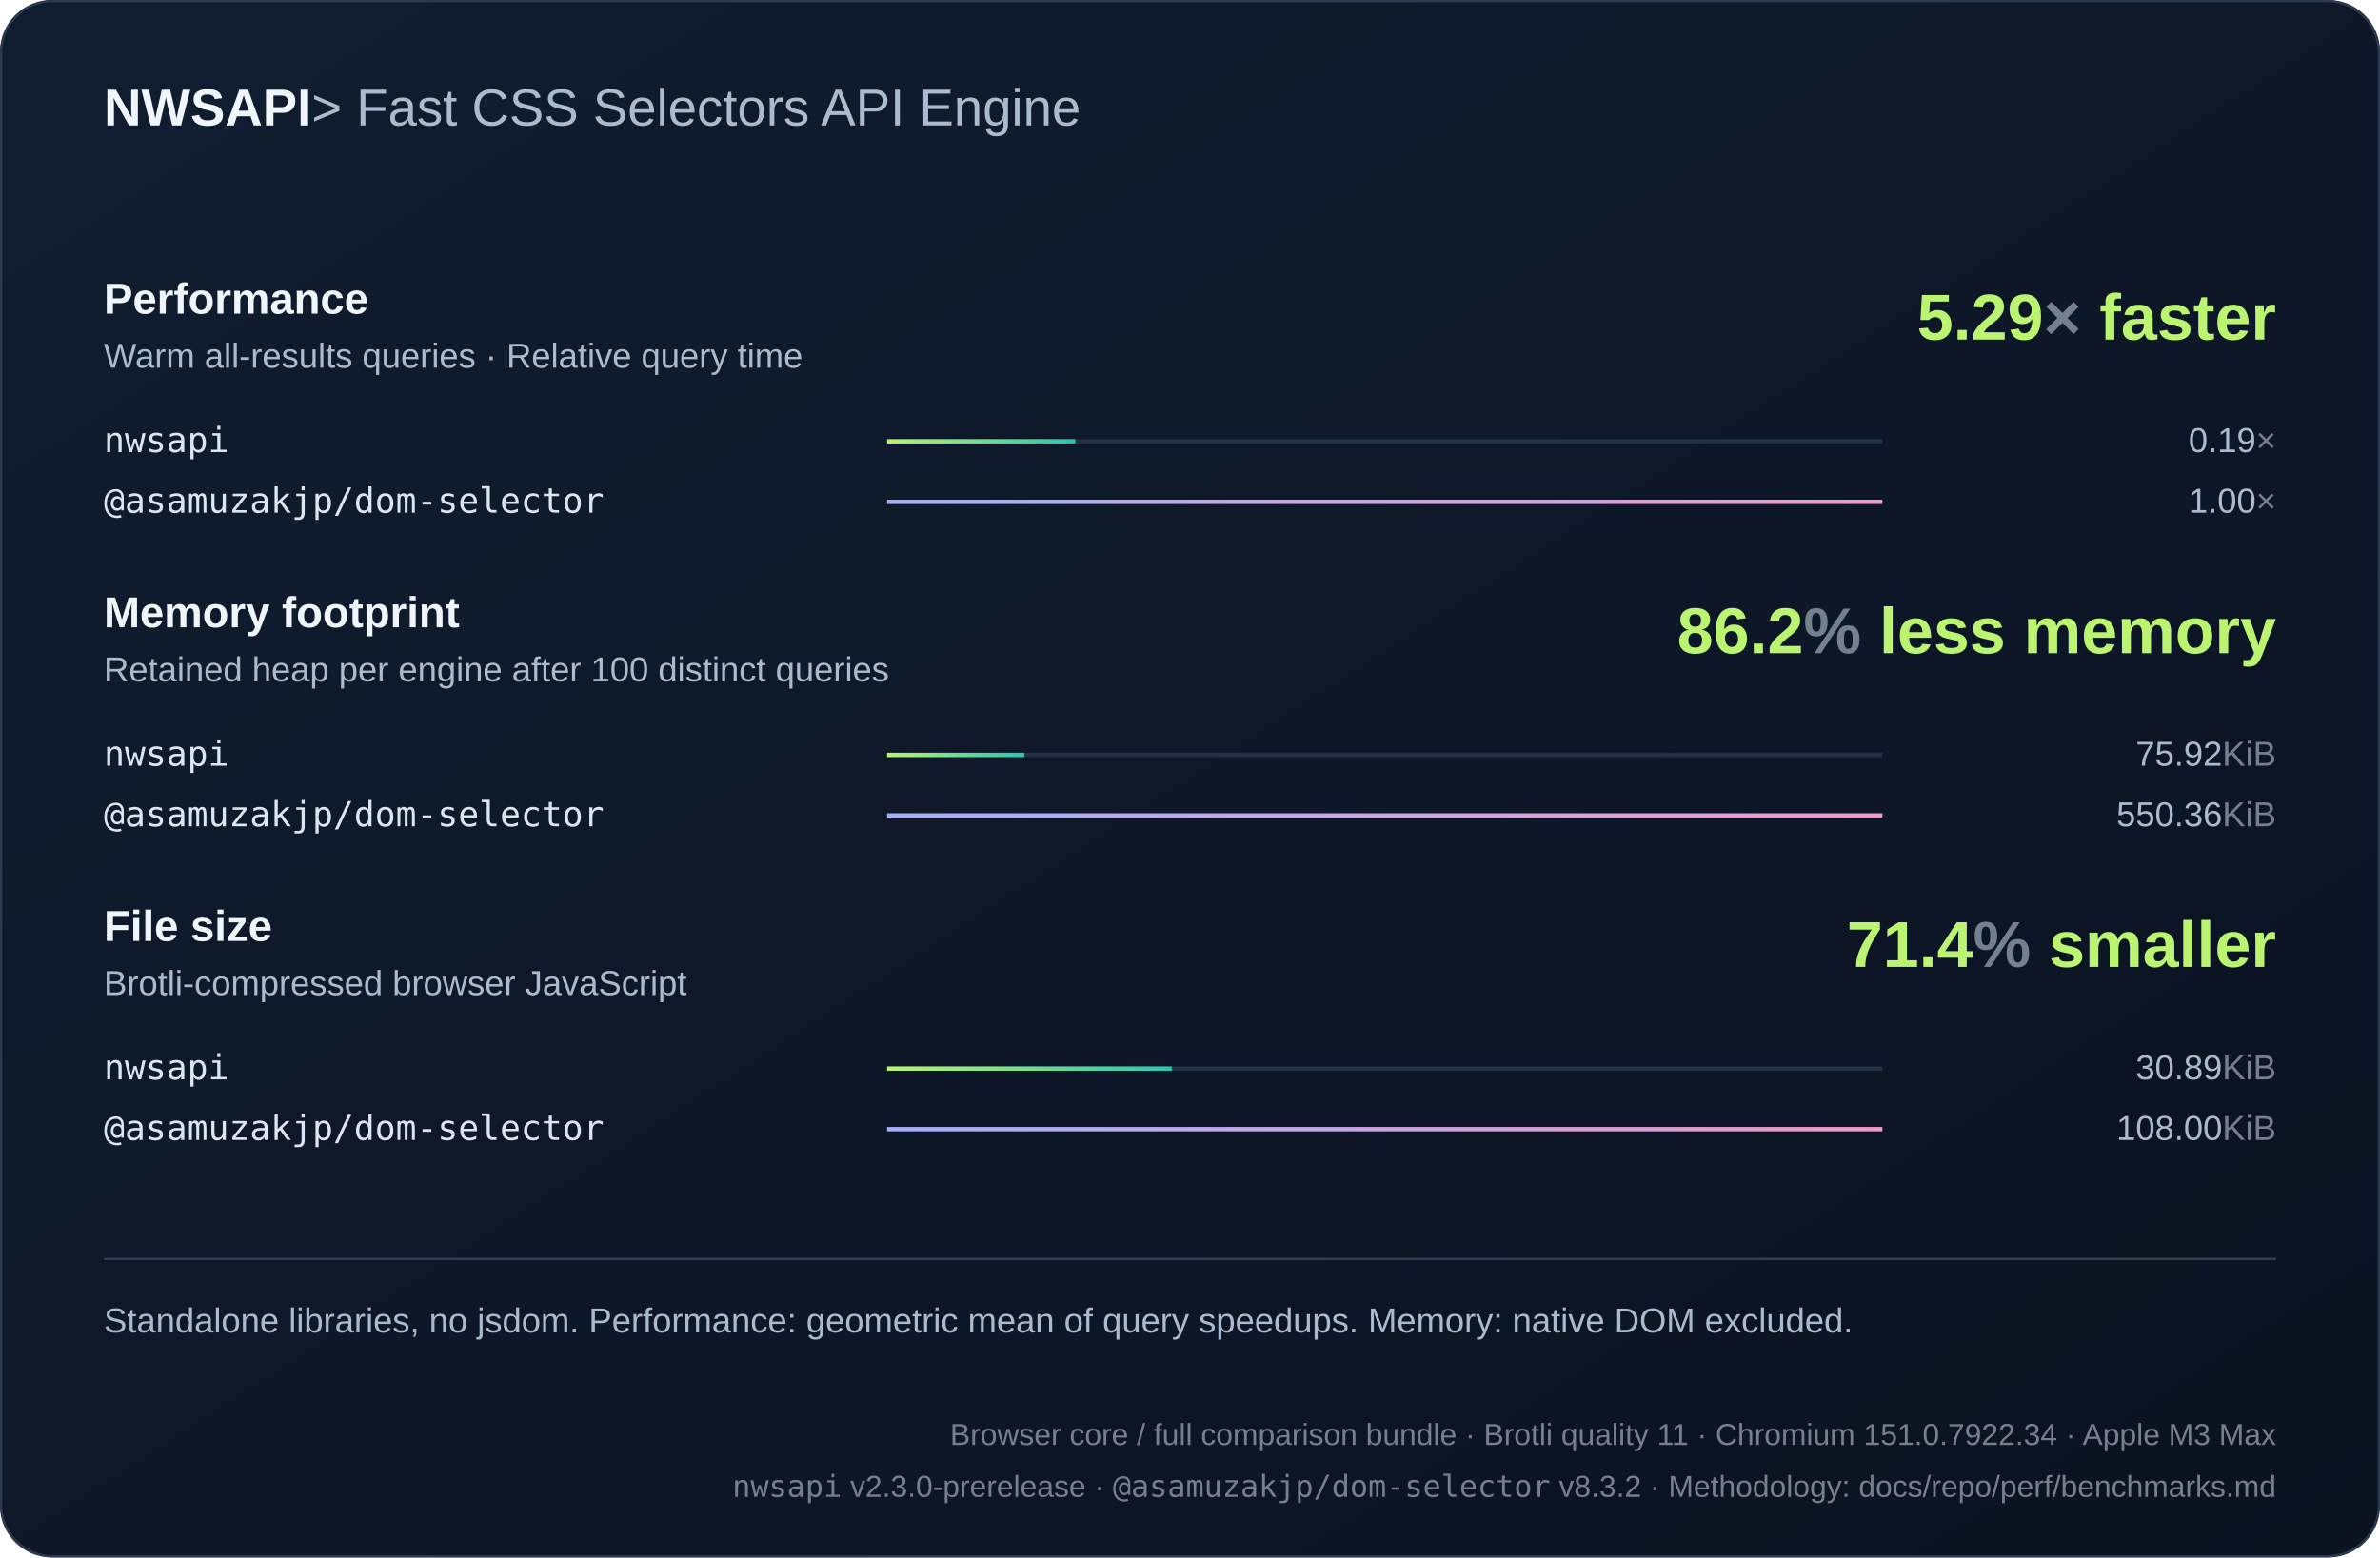
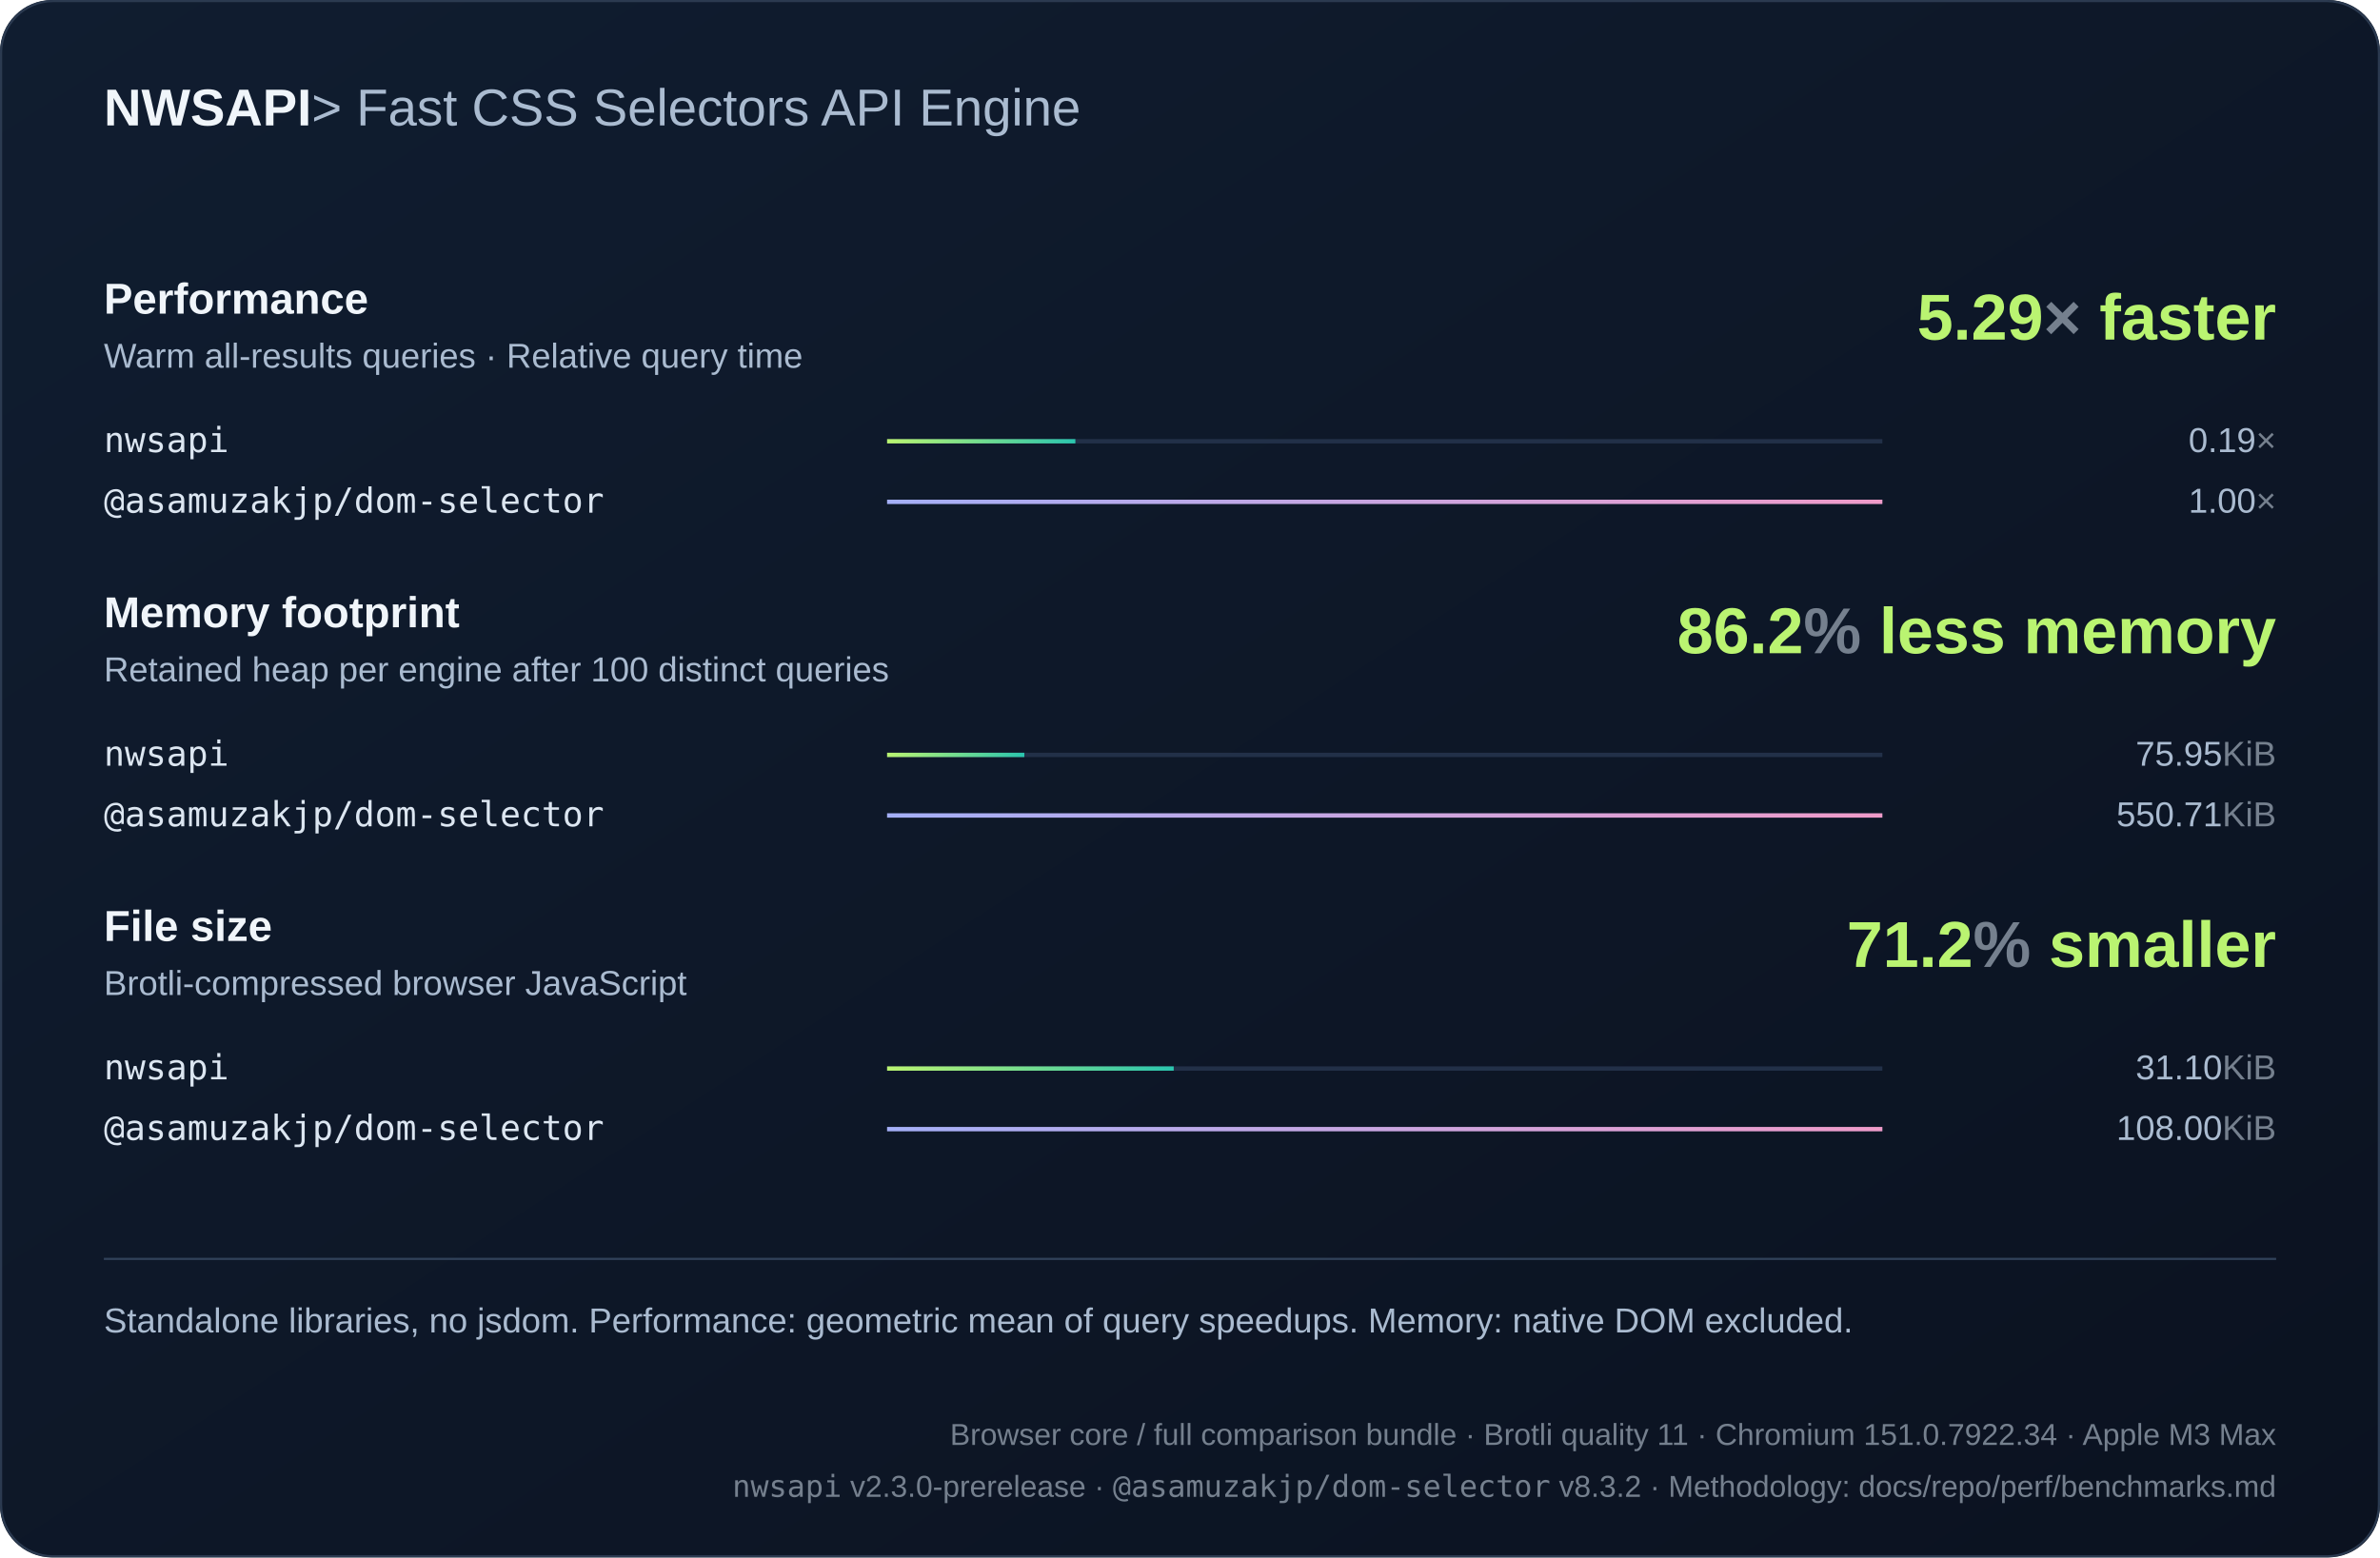
<svg xmlns="http://www.w3.org/2000/svg" width="1100" height="720" viewBox="0 0 1100 720" role="img">
  <defs>
    <linearGradient id="bg" x2="1" y2="1">
      <stop stop-color="#101d30" />
      <stop offset="1" stop-color="#0b1220" />
    </linearGradient>
    <linearGradient id="series0">
      <stop stop-color="#baf471" />
      <stop offset="1" stop-color="#2bc5ae" />
    </linearGradient>
    <linearGradient id="series1">
      <stop stop-color="#a4aff7" />
      <stop offset="1" stop-color="#ef9bc9" />
    </linearGradient>
    <linearGradient id="series2">
      <stop stop-color="#80d7ff" />
      <stop offset="1" stop-color="#739be8" />
    </linearGradient>
  </defs>
  <style>text{font-family:Arial,Helvetica,sans-serif;fill:#f0f5fa}
.muted{fill:#aabbd0;font:16px Arial,Helvetica,sans-serif}
.code{font:18px Consolas,Menlo,monospace;fill:#dce6f1}
.note .code{font:16px Consolas,Menlo,monospace}
.metadata,.metadata .code{fill:#75808e;font-size:14px}
.chart-title{font-size:24px;font-weight:700}
.unit{fill:#75808e}
.package{font-family:Consolas,Menlo,monospace}
.comparison{font-size:14px;font-variant-numeric:tabular-nums}
.tick{fill:#aabbd0;font-size:12px}
.time{fill:#aabbd0;font-size:13px;font-variant-numeric:tabular-nums}
.tagline{fill:#aabbd0;font-weight:400}.metric-title{font-size:20px;font-weight:700}.engine{font-size:16px}.headline{font-size:30px;font-weight:700;fill:#baf471}</style>
  <rect width="1100" height="720" rx="24" fill="url(#bg)" />
  <rect x=".5" y=".5" width="1099" height="719" rx="24" fill="none" stroke="#2b3a50" />
  <text x="48" y="58" class="chart-title">NWSAPI<tspan class="tagline"> &gt; Fast CSS Selectors API Engine</tspan>
  </text>
  <text x="48" y="145" class="metric-title">Performance</text>
  <text x="48" y="170" class="muted">Warm all-results queries · Relative query time</text>
  <text x="1052" y="157" text-anchor="end" class="headline">5.29<tspan class="unit">×</tspan> faster</text>
  <g>
    <text x="48" y="209" class="code engine">nwsapi</text>
    <path d="M410 204h460" stroke="#223048" stroke-width="2" />
    <rect x="410" y="203" width="87.02" height="2" fill="url(#series0)" />
    <text x="1052" y="209" text-anchor="end" class="muted">0.19<tspan class="unit">×</tspan>
    </text>
  </g>
  <g>
    <text x="48" y="237" class="code engine">@asamuzakjp/dom-selector</text>
    <path d="M410 232h460" stroke="#223048" stroke-width="2" />
    <rect x="410" y="231" width="460" height="2" fill="url(#series1)" />
    <text x="1052" y="237" text-anchor="end" class="muted">1.00<tspan class="unit">×</tspan>
    </text>
  </g>
  <text x="48" y="290" class="metric-title">Memory footprint</text>
  <text x="48" y="315" class="muted">Retained heap per engine after 100 distinct queries</text>
  <text x="1052" y="302" text-anchor="end" class="headline">86.2<tspan class="unit">%</tspan> less memory</text>
  <g>
    <text x="48" y="354" class="code engine">nwsapi</text>
    <path d="M410 349h460" stroke="#223048" stroke-width="2" />
-     <rect x="410" y="348" width="63.452" height="2" fill="url(#series0)" />
-     <text x="1052" y="354" text-anchor="end" class="muted">75.92<tspan class="unit">KiB</tspan>
+     <rect x="410" y="348" width="63.44" height="2" fill="url(#series0)" />
+     <text x="1052" y="354" text-anchor="end" class="muted">75.95<tspan class="unit">KiB</tspan>
    </text>
  </g>
  <g>
    <text x="48" y="382" class="code engine">@asamuzakjp/dom-selector</text>
    <path d="M410 377h460" stroke="#223048" stroke-width="2" />
    <rect x="410" y="376" width="460" height="2" fill="url(#series1)" />
-     <text x="1052" y="382" text-anchor="end" class="muted">550.36<tspan class="unit">KiB</tspan>
+     <text x="1052" y="382" text-anchor="end" class="muted">550.71<tspan class="unit">KiB</tspan>
    </text>
  </g>
  <text x="48" y="435" class="metric-title">File size</text>
  <text x="48" y="460" class="muted">Brotli-compressed browser JavaScript</text>
-   <text x="1052" y="447" text-anchor="end" class="headline">71.4<tspan class="unit">%</tspan> smaller</text>
+   <text x="1052" y="447" text-anchor="end" class="headline">71.2<tspan class="unit">%</tspan> smaller</text>
  <g>
    <text x="48" y="499" class="code engine">nwsapi</text>
    <path d="M410 494h460" stroke="#223048" stroke-width="2" />
-     <rect x="410" y="493" width="131.587" height="2" fill="url(#series0)" />
-     <text x="1052" y="499" text-anchor="end" class="muted">30.89<tspan class="unit">KiB</tspan>
+     <rect x="410" y="493" width="132.473" height="2" fill="url(#series0)" />
+     <text x="1052" y="499" text-anchor="end" class="muted">31.10<tspan class="unit">KiB</tspan>
    </text>
  </g>
  <g>
    <text x="48" y="527" class="code engine">@asamuzakjp/dom-selector</text>
    <path d="M410 522h460" stroke="#223048" stroke-width="2" />
    <rect x="410" y="521" width="460" height="2" fill="url(#series1)" />
    <text x="1052" y="527" text-anchor="end" class="muted">108.00<tspan class="unit">KiB</tspan>
    </text>
  </g>
  <path d="M48 582h1004" stroke="#304159" />
  <text x="48" y="616" class="muted note">Standalone libraries, no jsdom. Performance: geometric mean of query speedups. Memory: native DOM excluded.</text>
  <text x="1052" y="668" text-anchor="end" class="muted note metadata">Browser core / full comparison bundle · Brotli quality 11 · Chromium 151.0.7922.34 · Apple M3 Max</text>
  <text x="1052" y="692" text-anchor="end" class="muted note metadata">
    <tspan class="package">nwsapi</tspan> v2.3.0-prerelease · <tspan class="package">@asamuzakjp/dom-selector</tspan> v8.3.2 · Methodology: docs/repo/perf/benchmarks.md</text>
</svg>
